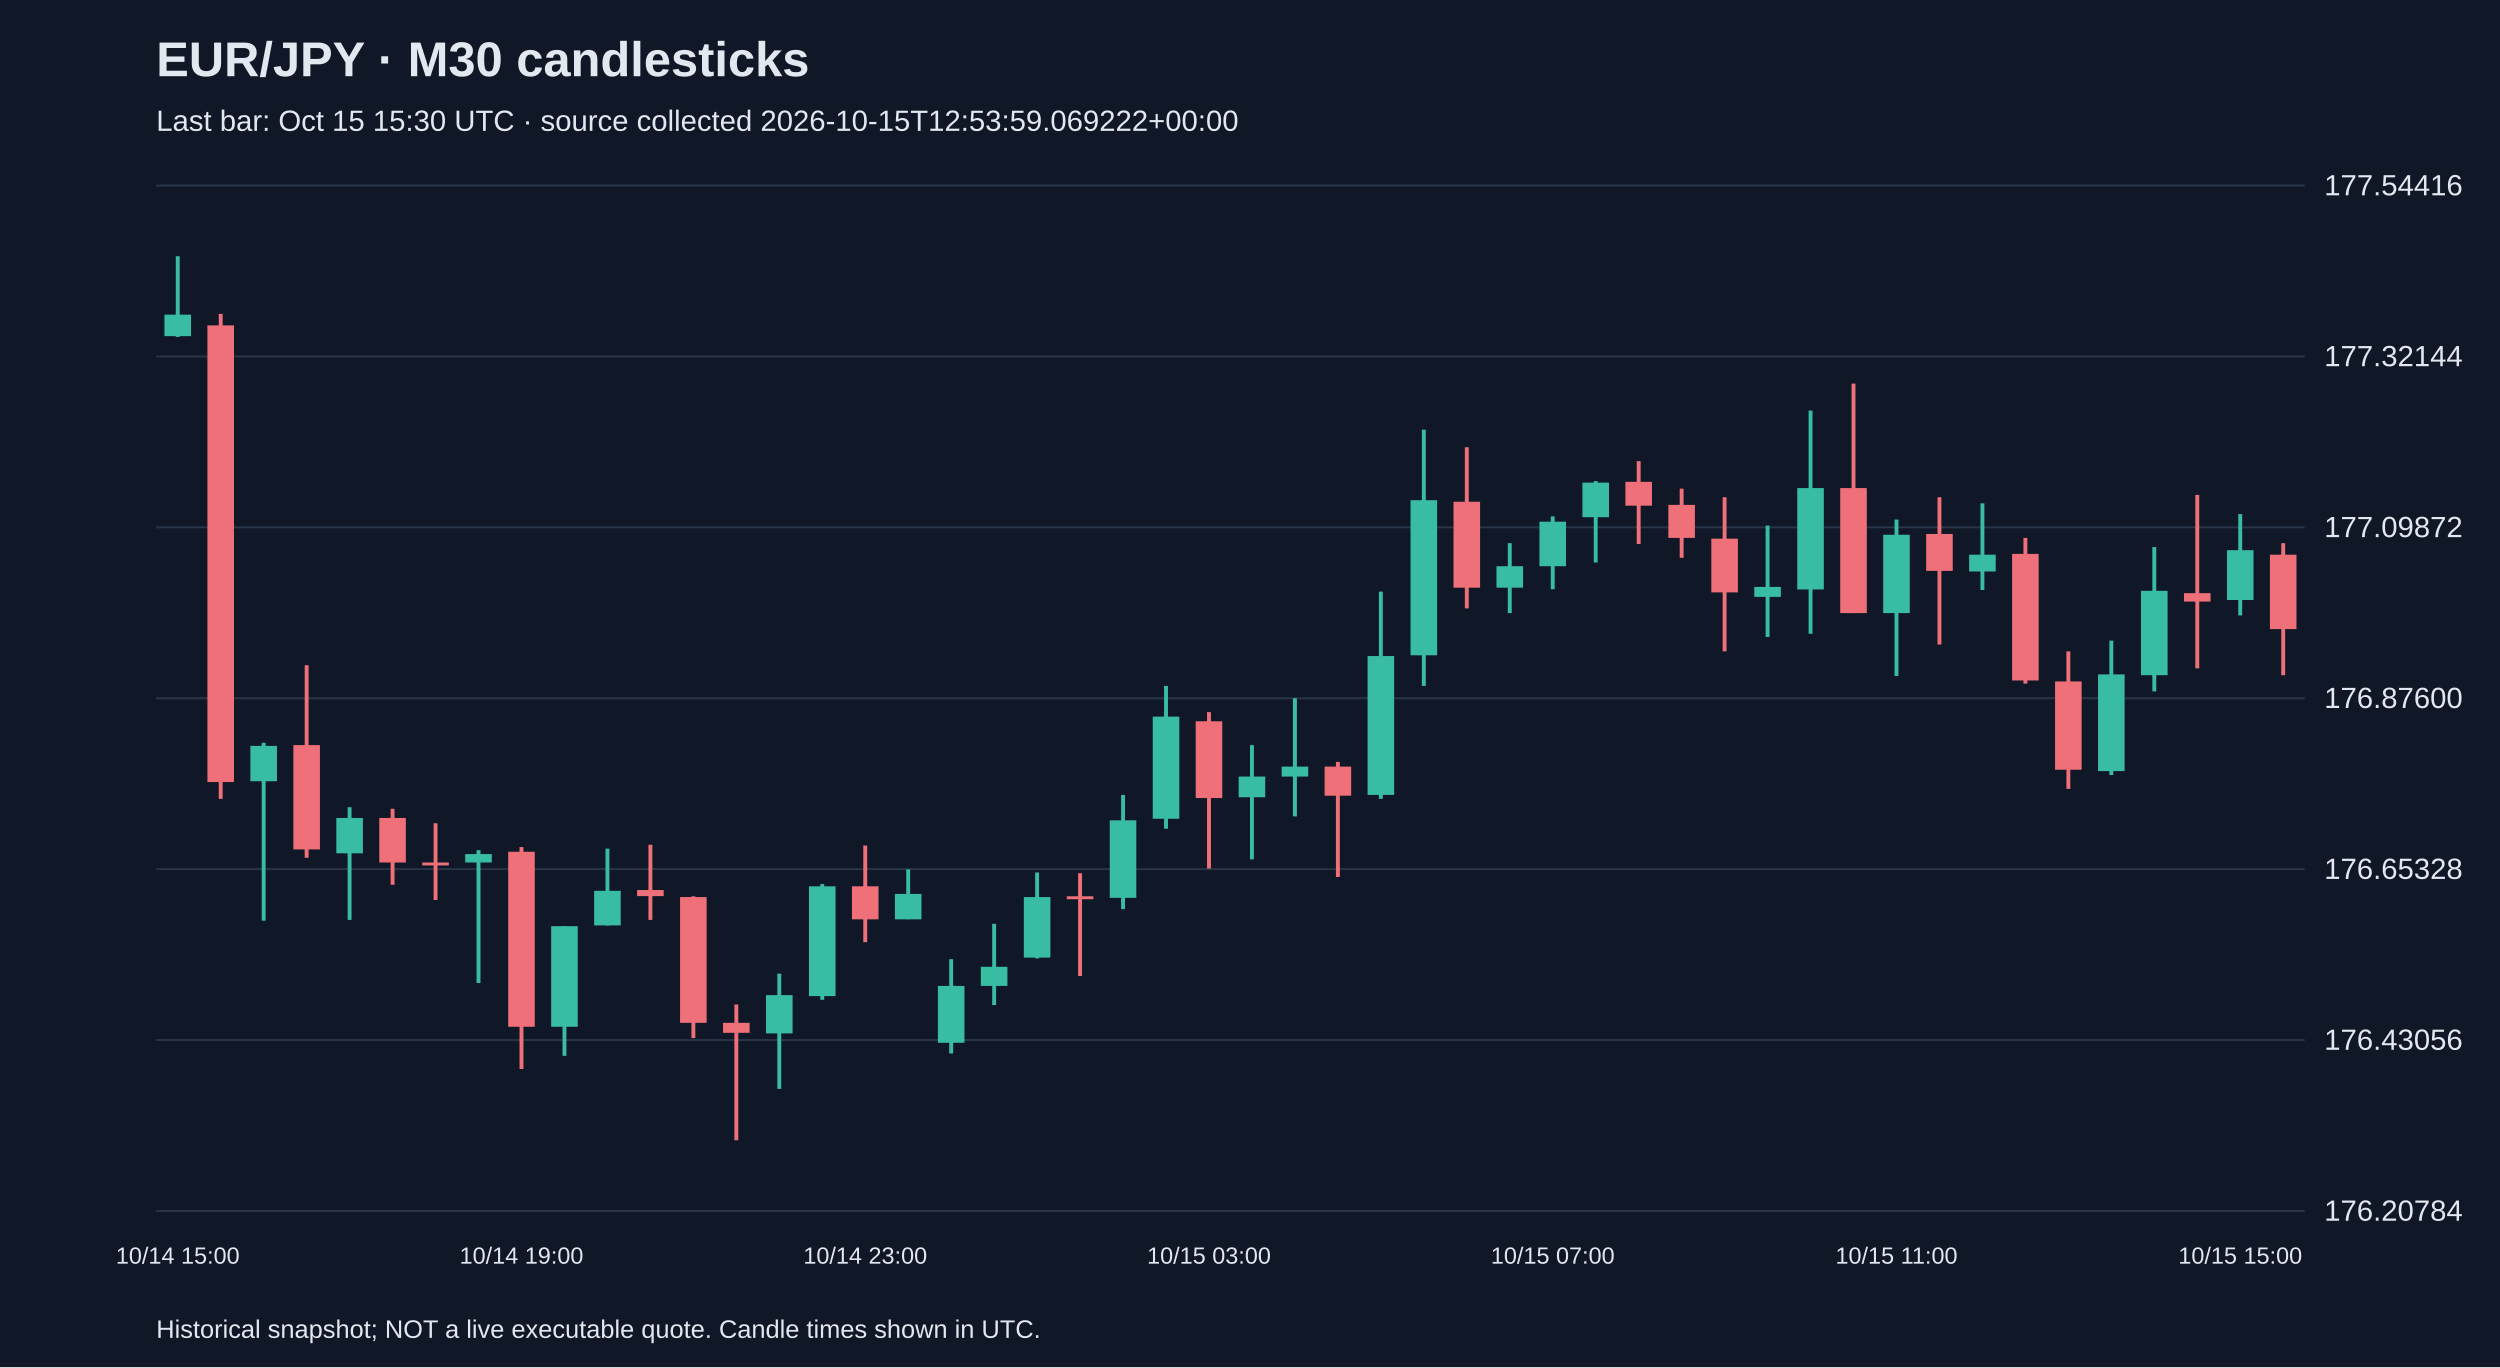
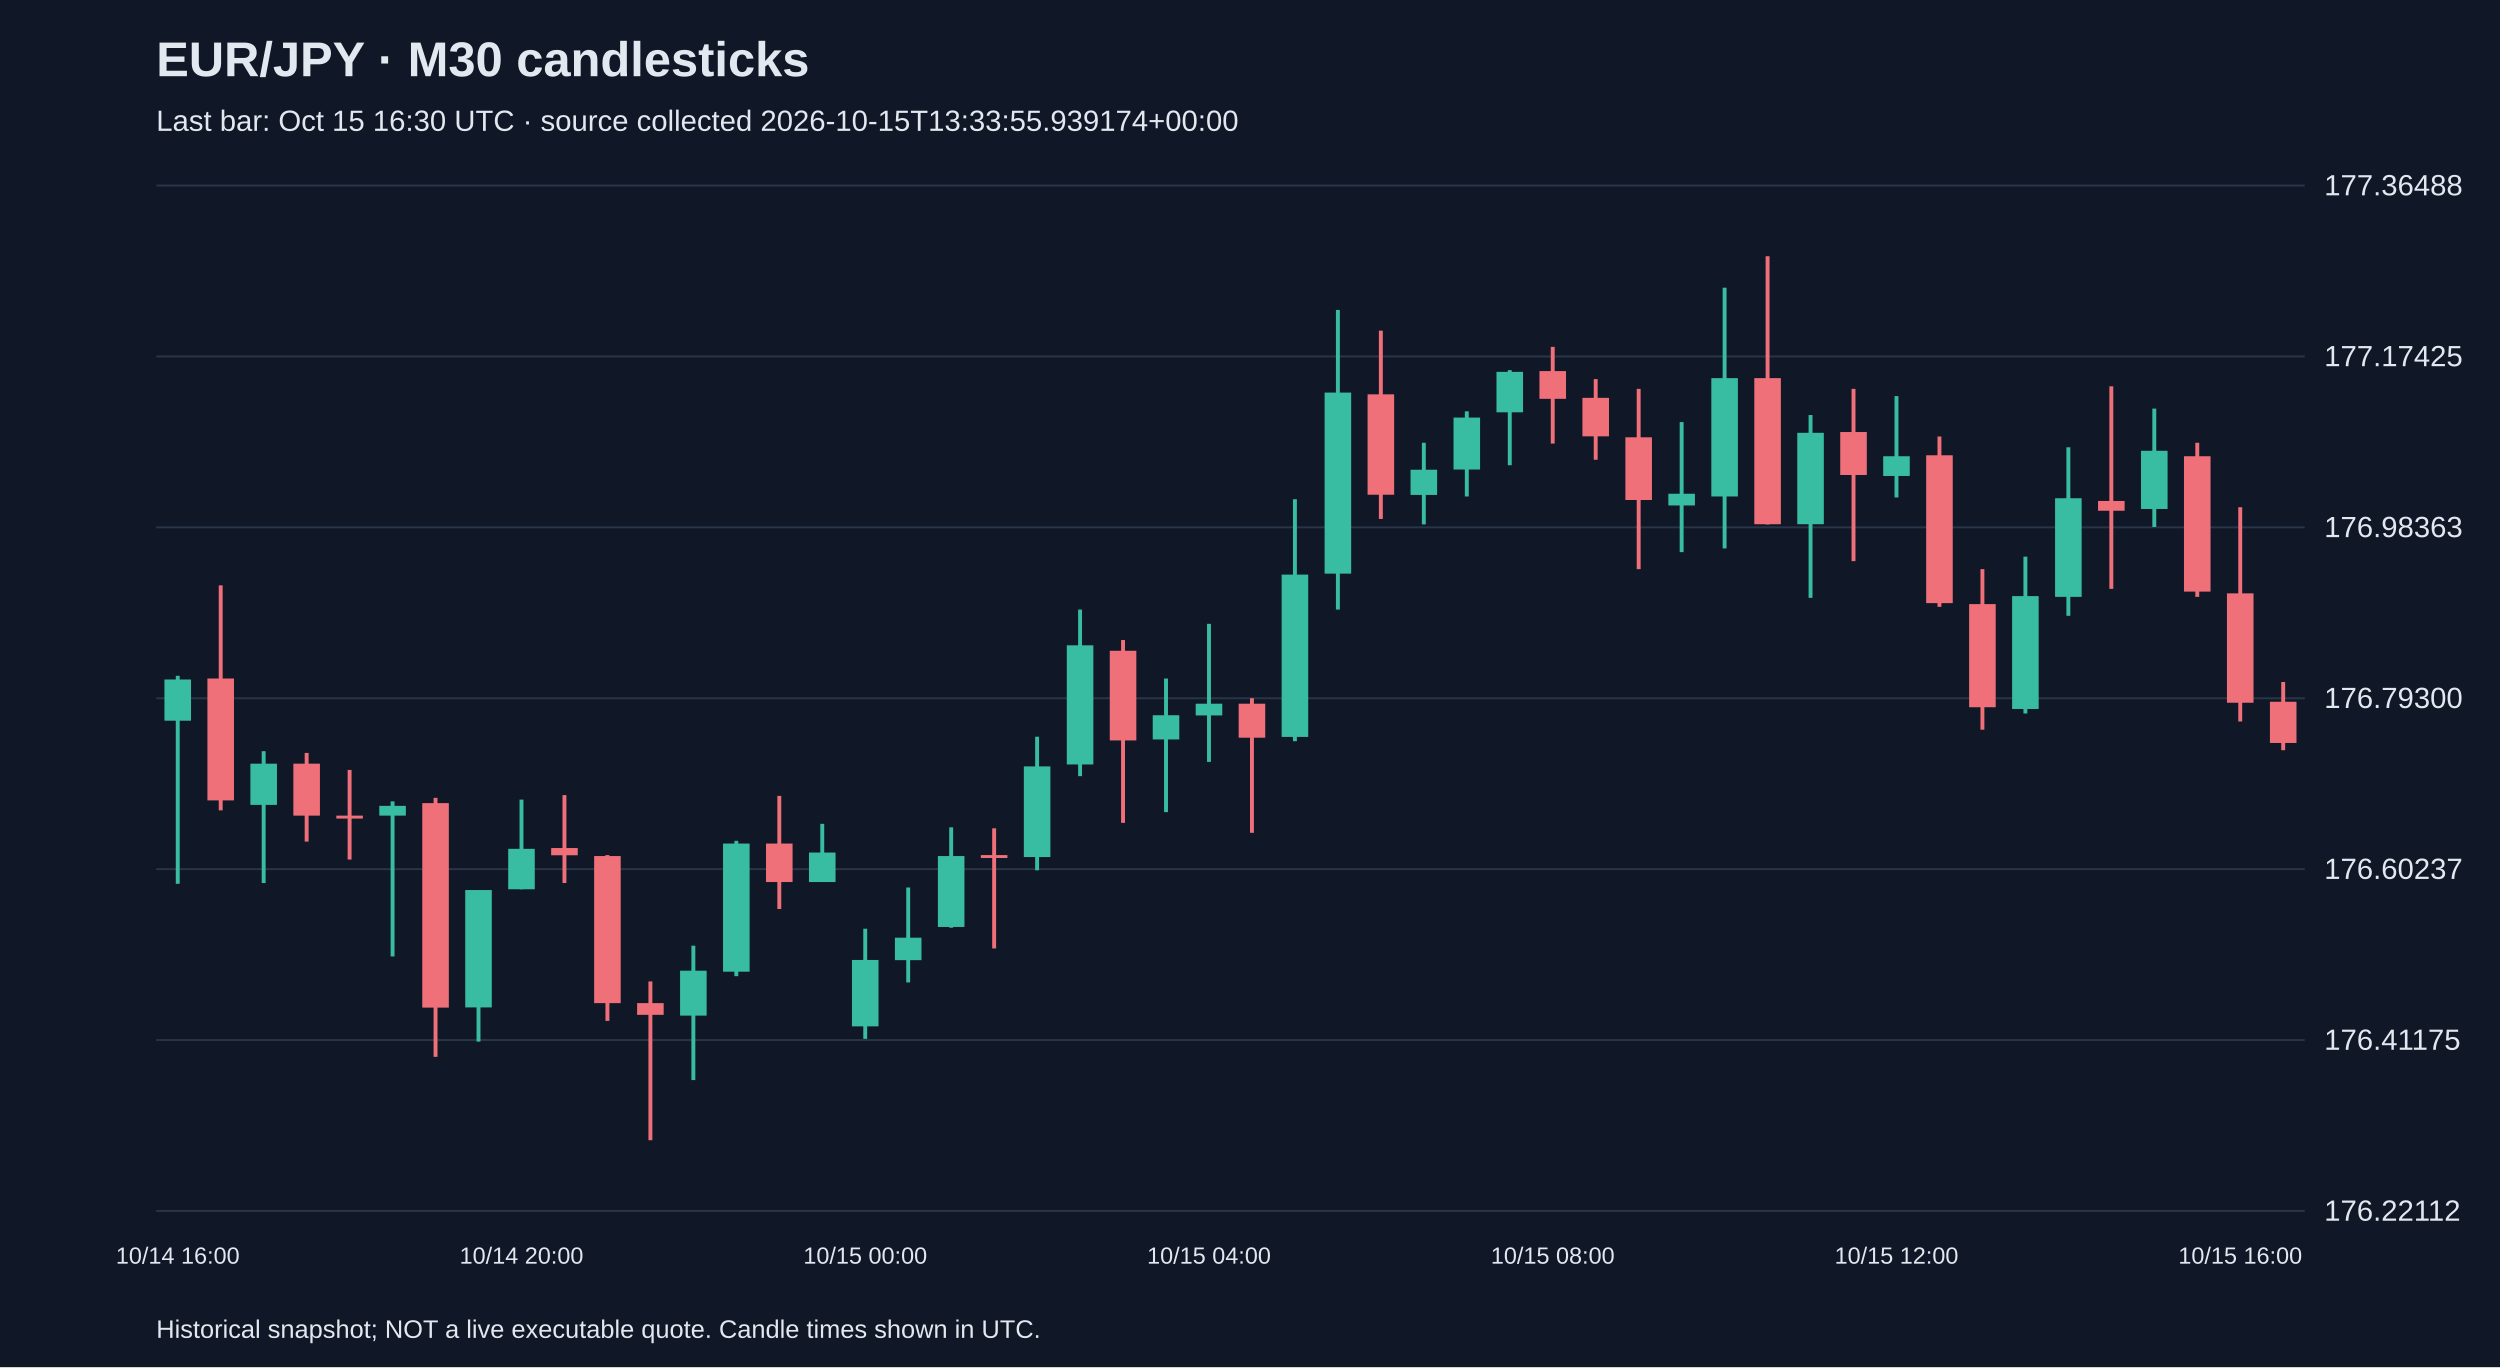
<svg xmlns="http://www.w3.org/2000/svg" viewBox="0 0 1280 700">
  <rect width="100%" height="100%" fill="#101827" />
  <style>text{font-family:Arial,sans-serif;fill:#e2e8f0}</style>
  <text x="80" y="39" font-size="25" font-weight="bold">EUR/JPY · M30 candlesticks</text>
-   <text x="80" y="67" font-size="15" fill="#a6b1c5">Last bar: Oct 15 15:30 UTC · source collected 2026-10-15T12:53:59.069222+00:00</text>
+   <text x="80" y="67" font-size="15" fill="#a6b1c5">Last bar: Oct 15 16:30 UTC · source collected 2026-10-15T13:33:55.939174+00:00</text>
  <line x1="80" y1="620.0" x2="1180" y2="620.0" stroke="#283548" />
-   <text x="1190" y="625.0" font-size="15">176.20784</text>
+   <text x="1190" y="625.0" font-size="15">176.22112</text>
  <line x1="80" y1="532.5" x2="1180" y2="532.5" stroke="#283548" />
-   <text x="1190" y="537.5" font-size="15">176.43056</text>
+   <text x="1190" y="537.5" font-size="15">176.41175</text>
  <line x1="80" y1="445.0" x2="1180" y2="445.0" stroke="#283548" />
-   <text x="1190" y="450.0" font-size="15">176.65328</text>
+   <text x="1190" y="450.0" font-size="15">176.60237</text>
  <line x1="80" y1="357.5" x2="1180" y2="357.5" stroke="#283548" />
-   <text x="1190" y="362.5" font-size="15">176.87600</text>
+   <text x="1190" y="362.5" font-size="15">176.79300</text>
  <line x1="80" y1="270.0" x2="1180" y2="270.0" stroke="#283548" />
-   <text x="1190" y="275.0" font-size="15">177.09872</text>
+   <text x="1190" y="275.0" font-size="15">176.98363</text>
  <line x1="80" y1="182.5" x2="1180" y2="182.5" stroke="#283548" />
-   <text x="1190" y="187.5" font-size="15">177.32144</text>
+   <text x="1190" y="187.5" font-size="15">177.17425</text>
  <line x1="80" y1="95.0" x2="1180" y2="95.0" stroke="#283548" />
-   <text x="1190" y="100.0" font-size="15">177.54416</text>
-   <line x1="91.0" y1="131.2" x2="91.0" y2="172.5" stroke="#38bca2" stroke-width="2" />
-   <rect x="84.2" y="161.1" width="13.6" height="11.0" fill="#38bca2" />
-   <text x="91.0" y="647" text-anchor="middle" font-size="12">10/14 15:00</text>
-   <line x1="113.0" y1="160.7" x2="113.0" y2="409.0" stroke="#f07079" stroke-width="2" />
-   <rect x="106.2" y="166.6" width="13.6" height="233.8" fill="#f07079" />
-   <line x1="135.0" y1="380.3" x2="135.0" y2="471.4" stroke="#38bca2" stroke-width="2" />
-   <rect x="128.2" y="381.9" width="13.6" height="18.1" fill="#38bca2" />
-   <line x1="157.0" y1="340.6" x2="157.0" y2="439.2" stroke="#f07079" stroke-width="2" />
-   <rect x="150.2" y="381.5" width="13.6" height="53.4" fill="#f07079" />
-   <line x1="179.0" y1="413.3" x2="179.0" y2="471.0" stroke="#38bca2" stroke-width="2" />
-   <rect x="172.2" y="418.8" width="13.6" height="18.1" fill="#38bca2" />
-   <line x1="201.0" y1="414.1" x2="201.0" y2="453.0" stroke="#f07079" stroke-width="2" />
-   <rect x="194.2" y="418.8" width="13.6" height="22.8" fill="#f07079" />
-   <line x1="223.0" y1="421.5" x2="223.0" y2="460.8" stroke="#f07079" stroke-width="2" />
-   <rect x="216.2" y="441.6" width="13.6" height="1.5" fill="#f07079" />
-   <line x1="245.0" y1="435.3" x2="245.0" y2="503.3" stroke="#38bca2" stroke-width="2" />
-   <rect x="238.2" y="437.3" width="13.6" height="4.3" fill="#38bca2" />
-   <line x1="267.0" y1="433.7" x2="267.0" y2="547.3" stroke="#f07079" stroke-width="2" />
-   <rect x="260.2" y="436.1" width="13.6" height="89.6" fill="#f07079" />
-   <text x="267.0" y="647" text-anchor="middle" font-size="12">10/14 19:00</text>
-   <line x1="289.0" y1="474.2" x2="289.0" y2="540.6" stroke="#38bca2" stroke-width="2" />
-   <rect x="282.2" y="474.2" width="13.6" height="51.5" fill="#38bca2" />
-   <line x1="311.0" y1="434.5" x2="311.0" y2="473.8" stroke="#38bca2" stroke-width="2" />
-   <rect x="304.2" y="456.1" width="13.6" height="17.7" fill="#38bca2" />
-   <line x1="333.0" y1="432.5" x2="333.0" y2="471.0" stroke="#f07079" stroke-width="2" />
-   <rect x="326.2" y="455.7" width="13.6" height="3.1" fill="#f07079" />
-   <line x1="355.0" y1="458.9" x2="355.0" y2="531.5" stroke="#f07079" stroke-width="2" />
-   <rect x="348.2" y="459.3" width="13.6" height="64.4" fill="#f07079" />
-   <line x1="377.0" y1="514.3" x2="377.0" y2="583.8" stroke="#f07079" stroke-width="2" />
-   <rect x="370.2" y="523.7" width="13.6" height="5.1" fill="#f07079" />
-   <line x1="399.0" y1="498.5" x2="399.0" y2="557.5" stroke="#38bca2" stroke-width="2" />
-   <rect x="392.2" y="509.5" width="13.6" height="19.6" fill="#38bca2" />
-   <line x1="421.0" y1="452.6" x2="421.0" y2="511.9" stroke="#38bca2" stroke-width="2" />
-   <rect x="414.2" y="453.8" width="13.6" height="56.2" fill="#38bca2" />
-   <line x1="443.0" y1="432.9" x2="443.0" y2="482.4" stroke="#f07079" stroke-width="2" />
-   <rect x="436.2" y="453.8" width="13.6" height="16.9" fill="#f07079" />
-   <text x="443.0" y="647" text-anchor="middle" font-size="12">10/14 23:00</text>
-   <line x1="465.0" y1="445.1" x2="465.0" y2="470.6" stroke="#38bca2" stroke-width="2" />
-   <rect x="458.2" y="457.7" width="13.6" height="13.0" fill="#38bca2" />
-   <line x1="487.0" y1="491.1" x2="487.0" y2="539.4" stroke="#38bca2" stroke-width="2" />
-   <rect x="480.2" y="504.8" width="13.6" height="29.1" fill="#38bca2" />
-   <line x1="509.0" y1="473.0" x2="509.0" y2="514.6" stroke="#38bca2" stroke-width="2" />
-   <rect x="502.2" y="495.0" width="13.6" height="9.8" fill="#38bca2" />
-   <line x1="531.0" y1="446.7" x2="531.0" y2="490.7" stroke="#38bca2" stroke-width="2" />
-   <rect x="524.2" y="459.3" width="13.6" height="31.0" fill="#38bca2" />
-   <line x1="553.0" y1="447.1" x2="553.0" y2="499.7" stroke="#f07079" stroke-width="2" />
-   <rect x="546.2" y="458.9" width="13.6" height="1.5" fill="#f07079" />
-   <line x1="575.0" y1="407.0" x2="575.0" y2="465.5" stroke="#38bca2" stroke-width="2" />
-   <rect x="568.2" y="420.0" width="13.6" height="39.7" fill="#38bca2" />
-   <line x1="597.0" y1="351.2" x2="597.0" y2="424.3" stroke="#38bca2" stroke-width="2" />
-   <rect x="590.2" y="366.9" width="13.6" height="52.3" fill="#38bca2" />
-   <line x1="619.0" y1="364.6" x2="619.0" y2="444.7" stroke="#f07079" stroke-width="2" />
-   <rect x="612.2" y="369.3" width="13.6" height="39.3" fill="#f07079" />
-   <text x="619.0" y="647" text-anchor="middle" font-size="12">10/15 03:00</text>
-   <line x1="641.0" y1="381.5" x2="641.0" y2="440.0" stroke="#38bca2" stroke-width="2" />
-   <rect x="634.2" y="397.6" width="13.6" height="10.6" fill="#38bca2" />
-   <line x1="663.0" y1="357.5" x2="663.0" y2="418.0" stroke="#38bca2" stroke-width="2" />
-   <rect x="656.2" y="392.5" width="13.6" height="5.1" fill="#38bca2" />
-   <line x1="685.0" y1="390.1" x2="685.0" y2="449.0" stroke="#f07079" stroke-width="2" />
-   <rect x="678.2" y="392.5" width="13.6" height="14.9" fill="#f07079" />
-   <line x1="707.0" y1="302.9" x2="707.0" y2="409.0" stroke="#38bca2" stroke-width="2" />
-   <rect x="700.2" y="335.9" width="13.6" height="71.1" fill="#38bca2" />
-   <line x1="729.0" y1="220.0" x2="729.0" y2="351.2" stroke="#38bca2" stroke-width="2" />
-   <rect x="722.2" y="256.1" width="13.6" height="79.4" fill="#38bca2" />
-   <line x1="751.0" y1="229.0" x2="751.0" y2="311.5" stroke="#f07079" stroke-width="2" />
-   <rect x="744.2" y="256.9" width="13.6" height="44.0" fill="#f07079" />
-   <line x1="773.0" y1="278.1" x2="773.0" y2="313.9" stroke="#38bca2" stroke-width="2" />
-   <rect x="766.2" y="289.9" width="13.6" height="11.0" fill="#38bca2" />
-   <line x1="795.0" y1="264.4" x2="795.0" y2="301.7" stroke="#38bca2" stroke-width="2" />
-   <rect x="788.2" y="267.1" width="13.6" height="22.8" fill="#38bca2" />
-   <text x="795.0" y="647" text-anchor="middle" font-size="12">10/15 07:00</text>
-   <line x1="817.0" y1="246.3" x2="817.0" y2="288.0" stroke="#38bca2" stroke-width="2" />
-   <rect x="810.2" y="247.1" width="13.6" height="17.7" fill="#38bca2" />
-   <line x1="839.0" y1="236.1" x2="839.0" y2="278.5" stroke="#f07079" stroke-width="2" />
-   <rect x="832.2" y="246.7" width="13.6" height="12.2" fill="#f07079" />
-   <line x1="861.0" y1="250.2" x2="861.0" y2="285.6" stroke="#f07079" stroke-width="2" />
-   <rect x="854.2" y="258.5" width="13.6" height="16.9" fill="#f07079" />
-   <line x1="883.0" y1="254.6" x2="883.0" y2="333.5" stroke="#f07079" stroke-width="2" />
-   <rect x="876.2" y="275.8" width="13.6" height="27.5" fill="#f07079" />
-   <line x1="905.0" y1="269.1" x2="905.0" y2="326.1" stroke="#38bca2" stroke-width="2" />
-   <rect x="898.2" y="300.5" width="13.6" height="5.1" fill="#38bca2" />
-   <line x1="927.0" y1="210.2" x2="927.0" y2="324.5" stroke="#38bca2" stroke-width="2" />
-   <rect x="920.2" y="249.9" width="13.6" height="51.9" fill="#38bca2" />
-   <line x1="949.0" y1="196.4" x2="949.0" y2="313.9" stroke="#f07079" stroke-width="2" />
-   <rect x="942.2" y="249.9" width="13.6" height="64.0" fill="#f07079" />
-   <line x1="971.0" y1="266.0" x2="971.0" y2="346.1" stroke="#38bca2" stroke-width="2" />
-   <rect x="964.2" y="273.8" width="13.6" height="40.1" fill="#38bca2" />
-   <text x="971.0" y="647" text-anchor="middle" font-size="12">10/15 11:00</text>
-   <line x1="993.0" y1="254.6" x2="993.0" y2="330.0" stroke="#f07079" stroke-width="2" />
-   <rect x="986.2" y="273.4" width="13.6" height="18.9" fill="#f07079" />
-   <line x1="1015.0" y1="257.7" x2="1015.0" y2="302.1" stroke="#38bca2" stroke-width="2" />
-   <rect x="1008.2" y="284.0" width="13.6" height="8.6" fill="#38bca2" />
-   <line x1="1037.0" y1="275.4" x2="1037.0" y2="350.0" stroke="#f07079" stroke-width="2" />
-   <rect x="1030.2" y="283.6" width="13.6" height="64.8" fill="#f07079" />
-   <line x1="1059.0" y1="333.5" x2="1059.0" y2="403.9" stroke="#f07079" stroke-width="2" />
-   <rect x="1052.2" y="348.9" width="13.6" height="45.2" fill="#f07079" />
-   <line x1="1081.0" y1="328.0" x2="1081.0" y2="396.8" stroke="#38bca2" stroke-width="2" />
-   <rect x="1074.2" y="345.3" width="13.6" height="49.5" fill="#38bca2" />
-   <line x1="1103.0" y1="280.1" x2="1103.0" y2="354.0" stroke="#38bca2" stroke-width="2" />
-   <rect x="1096.2" y="302.5" width="13.6" height="43.2" fill="#38bca2" />
-   <line x1="1125.0" y1="253.4" x2="1125.0" y2="342.2" stroke="#f07079" stroke-width="2" />
-   <rect x="1118.2" y="303.7" width="13.6" height="4.3" fill="#f07079" />
-   <line x1="1147.0" y1="263.2" x2="1147.0" y2="315.1" stroke="#38bca2" stroke-width="2" />
-   <rect x="1140.2" y="281.7" width="13.6" height="25.5" fill="#38bca2" />
-   <text x="1147.0" y="647" text-anchor="middle" font-size="12">10/15 15:00</text>
-   <line x1="1169.0" y1="278.1" x2="1169.0" y2="345.7" stroke="#f07079" stroke-width="2" />
-   <rect x="1162.2" y="284.0" width="13.6" height="38.1" fill="#f07079" />
+   <text x="1190" y="100.0" font-size="15">177.36488</text>
+   <line x1="91.0" y1="346.0" x2="91.0" y2="452.5" stroke="#38bca2" stroke-width="2" />
+   <rect x="84.2" y="347.9" width="13.6" height="21.1" fill="#38bca2" />
+   <text x="91.0" y="647" text-anchor="middle" font-size="12">10/14 16:00</text>
+   <line x1="113.0" y1="299.7" x2="113.0" y2="414.9" stroke="#f07079" stroke-width="2" />
+   <rect x="106.2" y="347.4" width="13.6" height="62.4" fill="#f07079" />
+   <line x1="135.0" y1="384.6" x2="135.0" y2="452.1" stroke="#38bca2" stroke-width="2" />
+   <rect x="128.2" y="391.0" width="13.6" height="21.1" fill="#38bca2" />
+   <line x1="157.0" y1="385.5" x2="157.0" y2="430.9" stroke="#f07079" stroke-width="2" />
+   <rect x="150.2" y="391.0" width="13.6" height="26.6" fill="#f07079" />
+   <line x1="179.0" y1="394.2" x2="179.0" y2="440.1" stroke="#f07079" stroke-width="2" />
+   <rect x="172.2" y="417.6" width="13.6" height="1.5" fill="#f07079" />
+   <line x1="201.0" y1="410.3" x2="201.0" y2="489.7" stroke="#38bca2" stroke-width="2" />
+   <rect x="194.2" y="412.6" width="13.6" height="5.0" fill="#38bca2" />
+   <line x1="223.0" y1="408.5" x2="223.0" y2="541.1" stroke="#f07079" stroke-width="2" />
+   <rect x="216.2" y="411.2" width="13.6" height="104.7" fill="#f07079" />
+   <line x1="245.0" y1="455.7" x2="245.0" y2="533.3" stroke="#38bca2" stroke-width="2" />
+   <rect x="238.2" y="455.7" width="13.6" height="60.1" fill="#38bca2" />
+   <line x1="267.0" y1="409.4" x2="267.0" y2="455.3" stroke="#38bca2" stroke-width="2" />
+   <rect x="260.2" y="434.6" width="13.6" height="20.7" fill="#38bca2" />
+   <text x="267.0" y="647" text-anchor="middle" font-size="12">10/14 20:00</text>
+   <line x1="289.0" y1="407.1" x2="289.0" y2="452.1" stroke="#f07079" stroke-width="2" />
+   <rect x="282.2" y="434.2" width="13.6" height="3.7" fill="#f07079" />
+   <line x1="311.0" y1="437.8" x2="311.0" y2="522.7" stroke="#f07079" stroke-width="2" />
+   <rect x="304.2" y="438.3" width="13.6" height="75.3" fill="#f07079" />
+   <line x1="333.0" y1="502.5" x2="333.0" y2="583.8" stroke="#f07079" stroke-width="2" />
+   <rect x="326.2" y="513.6" width="13.6" height="6.0" fill="#f07079" />
+   <line x1="355.0" y1="484.2" x2="355.0" y2="553.0" stroke="#38bca2" stroke-width="2" />
+   <rect x="348.2" y="497.0" width="13.6" height="23.0" fill="#38bca2" />
+   <line x1="377.0" y1="430.5" x2="377.0" y2="499.8" stroke="#38bca2" stroke-width="2" />
+   <rect x="370.2" y="431.9" width="13.6" height="65.6" fill="#38bca2" />
+   <line x1="399.0" y1="407.5" x2="399.0" y2="465.4" stroke="#f07079" stroke-width="2" />
+   <rect x="392.2" y="431.9" width="13.6" height="19.7" fill="#f07079" />
+   <line x1="421.0" y1="421.8" x2="421.0" y2="451.6" stroke="#38bca2" stroke-width="2" />
+   <rect x="414.2" y="436.5" width="13.6" height="15.1" fill="#38bca2" />
+   <line x1="443.0" y1="475.5" x2="443.0" y2="531.9" stroke="#38bca2" stroke-width="2" />
+   <rect x="436.2" y="491.5" width="13.6" height="34.0" fill="#38bca2" />
+   <text x="443.0" y="647" text-anchor="middle" font-size="12">10/15 00:00</text>
+   <line x1="465.0" y1="454.4" x2="465.0" y2="503.0" stroke="#38bca2" stroke-width="2" />
+   <rect x="458.2" y="480.1" width="13.6" height="11.5" fill="#38bca2" />
+   <line x1="487.0" y1="423.6" x2="487.0" y2="475.0" stroke="#38bca2" stroke-width="2" />
+   <rect x="480.2" y="438.3" width="13.6" height="36.3" fill="#38bca2" />
+   <line x1="509.0" y1="424.1" x2="509.0" y2="485.6" stroke="#f07079" stroke-width="2" />
+   <rect x="502.2" y="437.8" width="13.6" height="1.5" fill="#f07079" />
+   <line x1="531.0" y1="377.2" x2="531.0" y2="445.6" stroke="#38bca2" stroke-width="2" />
+   <rect x="524.2" y="392.4" width="13.6" height="46.4" fill="#38bca2" />
+   <line x1="553.0" y1="312.1" x2="553.0" y2="397.4" stroke="#38bca2" stroke-width="2" />
+   <rect x="546.2" y="330.4" width="13.6" height="61.0" fill="#38bca2" />
+   <line x1="575.0" y1="327.7" x2="575.0" y2="421.3" stroke="#f07079" stroke-width="2" />
+   <rect x="568.2" y="333.2" width="13.6" height="45.9" fill="#f07079" />
+   <line x1="597.0" y1="347.4" x2="597.0" y2="415.8" stroke="#38bca2" stroke-width="2" />
+   <rect x="590.2" y="366.2" width="13.6" height="12.4" fill="#38bca2" />
+   <line x1="619.0" y1="319.4" x2="619.0" y2="390.1" stroke="#38bca2" stroke-width="2" />
+   <rect x="612.2" y="360.3" width="13.6" height="6.0" fill="#38bca2" />
+   <text x="619.0" y="647" text-anchor="middle" font-size="12">10/15 04:00</text>
+   <line x1="641.0" y1="357.5" x2="641.0" y2="426.4" stroke="#f07079" stroke-width="2" />
+   <rect x="634.2" y="360.3" width="13.6" height="17.4" fill="#f07079" />
+   <line x1="663.0" y1="255.6" x2="663.0" y2="379.5" stroke="#38bca2" stroke-width="2" />
+   <rect x="656.2" y="294.2" width="13.6" height="83.1" fill="#38bca2" />
+   <line x1="685.0" y1="158.7" x2="685.0" y2="312.1" stroke="#38bca2" stroke-width="2" />
+   <rect x="678.2" y="201.0" width="13.6" height="92.7" fill="#38bca2" />
+   <line x1="707.0" y1="169.3" x2="707.0" y2="265.7" stroke="#f07079" stroke-width="2" />
+   <rect x="700.2" y="201.9" width="13.6" height="51.4" fill="#f07079" />
+   <line x1="729.0" y1="226.7" x2="729.0" y2="268.5" stroke="#38bca2" stroke-width="2" />
+   <rect x="722.2" y="240.5" width="13.6" height="12.9" fill="#38bca2" />
+   <line x1="751.0" y1="210.6" x2="751.0" y2="254.2" stroke="#38bca2" stroke-width="2" />
+   <rect x="744.2" y="213.8" width="13.6" height="26.6" fill="#38bca2" />
+   <line x1="773.0" y1="189.5" x2="773.0" y2="238.2" stroke="#38bca2" stroke-width="2" />
+   <rect x="766.2" y="190.4" width="13.6" height="20.7" fill="#38bca2" />
+   <line x1="795.0" y1="177.6" x2="795.0" y2="227.1" stroke="#f07079" stroke-width="2" />
+   <rect x="788.2" y="190.0" width="13.6" height="14.2" fill="#f07079" />
+   <text x="795.0" y="647" text-anchor="middle" font-size="12">10/15 08:00</text>
+   <line x1="817.0" y1="194.1" x2="817.0" y2="235.4" stroke="#f07079" stroke-width="2" />
+   <rect x="810.2" y="203.7" width="13.6" height="19.7" fill="#f07079" />
+   <line x1="839.0" y1="199.1" x2="839.0" y2="291.4" stroke="#f07079" stroke-width="2" />
+   <rect x="832.2" y="223.9" width="13.6" height="32.1" fill="#f07079" />
+   <line x1="861.0" y1="216.1" x2="861.0" y2="282.7" stroke="#38bca2" stroke-width="2" />
+   <rect x="854.2" y="252.8" width="13.6" height="6.0" fill="#38bca2" />
+   <line x1="883.0" y1="147.3" x2="883.0" y2="280.8" stroke="#38bca2" stroke-width="2" />
+   <rect x="876.2" y="193.6" width="13.6" height="60.6" fill="#38bca2" />
+   <line x1="905.0" y1="131.2" x2="905.0" y2="268.5" stroke="#f07079" stroke-width="2" />
+   <rect x="898.2" y="193.6" width="13.6" height="74.8" fill="#f07079" />
+   <line x1="927.0" y1="212.5" x2="927.0" y2="306.1" stroke="#38bca2" stroke-width="2" />
+   <rect x="920.2" y="221.6" width="13.6" height="46.8" fill="#38bca2" />
+   <line x1="949.0" y1="199.1" x2="949.0" y2="287.3" stroke="#f07079" stroke-width="2" />
+   <rect x="942.2" y="221.2" width="13.6" height="22.0" fill="#f07079" />
+   <line x1="971.0" y1="202.8" x2="971.0" y2="254.7" stroke="#38bca2" stroke-width="2" />
+   <rect x="964.2" y="233.6" width="13.6" height="10.1" fill="#38bca2" />
+   <text x="971.0" y="647" text-anchor="middle" font-size="12">10/15 12:00</text>
+   <line x1="993.0" y1="223.5" x2="993.0" y2="310.7" stroke="#f07079" stroke-width="2" />
+   <rect x="986.2" y="233.1" width="13.6" height="75.7" fill="#f07079" />
+   <line x1="1015.0" y1="291.4" x2="1015.0" y2="373.6" stroke="#f07079" stroke-width="2" />
+   <rect x="1008.2" y="309.3" width="13.6" height="52.8" fill="#f07079" />
+   <line x1="1037.0" y1="285.0" x2="1037.0" y2="365.3" stroke="#38bca2" stroke-width="2" />
+   <rect x="1030.2" y="305.2" width="13.6" height="57.8" fill="#38bca2" />
+   <line x1="1059.0" y1="229.0" x2="1059.0" y2="315.3" stroke="#38bca2" stroke-width="2" />
+   <rect x="1052.2" y="255.1" width="13.6" height="50.5" fill="#38bca2" />
+   <line x1="1081.0" y1="197.8" x2="1081.0" y2="301.5" stroke="#f07079" stroke-width="2" />
+   <rect x="1074.2" y="256.5" width="13.6" height="5.0" fill="#f07079" />
+   <line x1="1103.0" y1="209.2" x2="1103.0" y2="269.8" stroke="#38bca2" stroke-width="2" />
+   <rect x="1096.2" y="230.8" width="13.6" height="29.8" fill="#38bca2" />
+   <line x1="1125.0" y1="226.7" x2="1125.0" y2="305.6" stroke="#f07079" stroke-width="2" />
+   <rect x="1118.2" y="233.6" width="13.6" height="69.3" fill="#f07079" />
+   <line x1="1147.0" y1="259.7" x2="1147.0" y2="369.4" stroke="#f07079" stroke-width="2" />
+   <rect x="1140.2" y="303.8" width="13.6" height="56.0" fill="#f07079" />
+   <text x="1147.0" y="647" text-anchor="middle" font-size="12">10/15 16:00</text>
+   <line x1="1169.0" y1="349.2" x2="1169.0" y2="384.1" stroke="#f07079" stroke-width="2" />
+   <rect x="1162.2" y="359.3" width="13.6" height="21.1" fill="#f07079" />
  <text x="80" y="685" font-size="13">Historical snapshot; NOT a live executable quote. Candle times shown in UTC.</text>
</svg>
